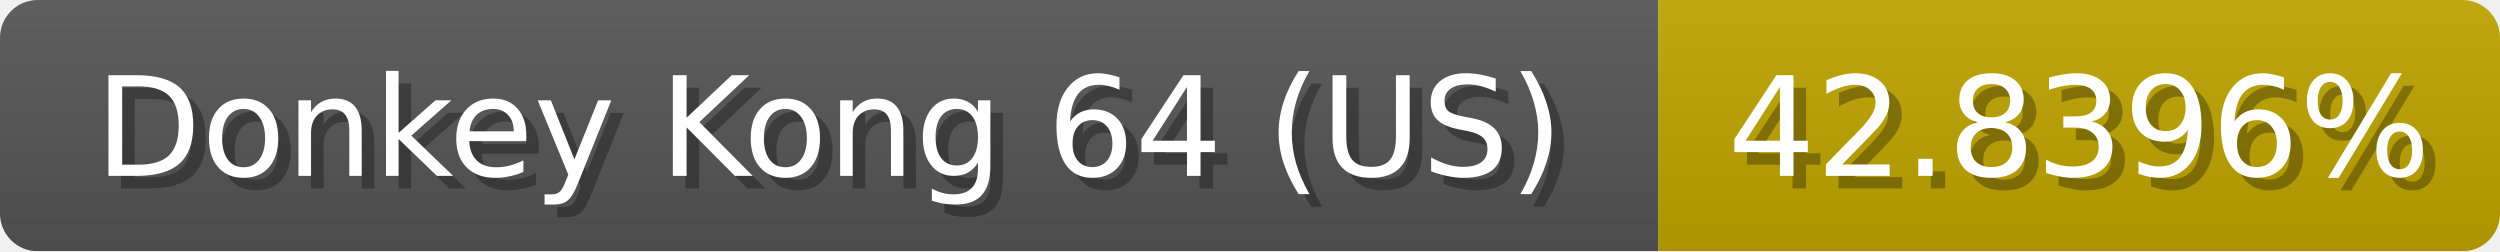
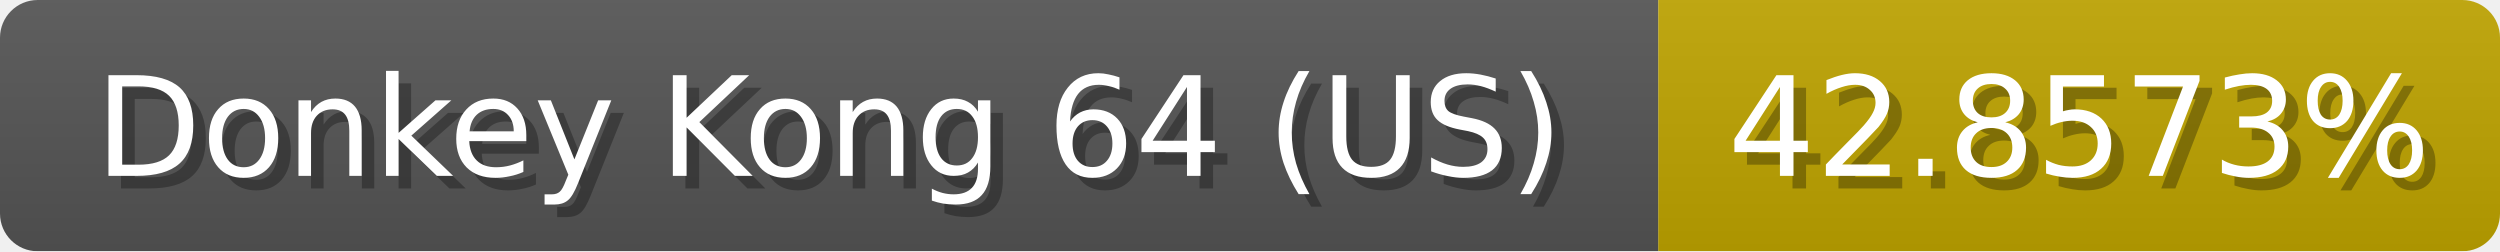
<svg xmlns="http://www.w3.org/2000/svg" width="199" height="20">
  <linearGradient id="b" x2="0" y2="100%">
    <stop offset="0" stop-color="#bbb" stop-opacity=".1" />
    <stop offset="1" stop-opacity=".1" />
  </linearGradient>
  <mask id="anybadge_1">
    <rect width="199" height="20" rx="3" fill="#fff" />
  </mask>
  <g mask="url(#anybadge_1)">
    <path fill="#555" d="M0 0h132v20H0z" />
    <path fill="#c0a500" d="M132 0h67v20H132z" />
    <path fill="url(#b)" d="M0 0h199v20H0z" />
  </g>
  <g fill="#fff" text-anchor="middle" font-family="DejaVu Sans,Verdana,Geneva,sans-serif" font-size="11">
    <text x="67.0" y="15" fill="#010101" fill-opacity=".3">Donkey Kong 64 (US)</text>
    <text x="66.0" y="14">Donkey Kong 64 (US)</text>
  </g>
  <g fill="#fff" text-anchor="middle" font-family="DejaVu Sans,Verdana,Geneva,sans-serif" font-size="11">
-     <text x="166.5" y="15" fill="#010101" fill-opacity=".3">42.8396%</text>
-     <text x="165.5" y="14">42.8396%</text>
+     <text x="166.5" y="15" fill="#010101" fill-opacity=".3">42.8573%</text>
+     <text x="165.5" y="14">42.8573%</text>
  </g>
</svg>
